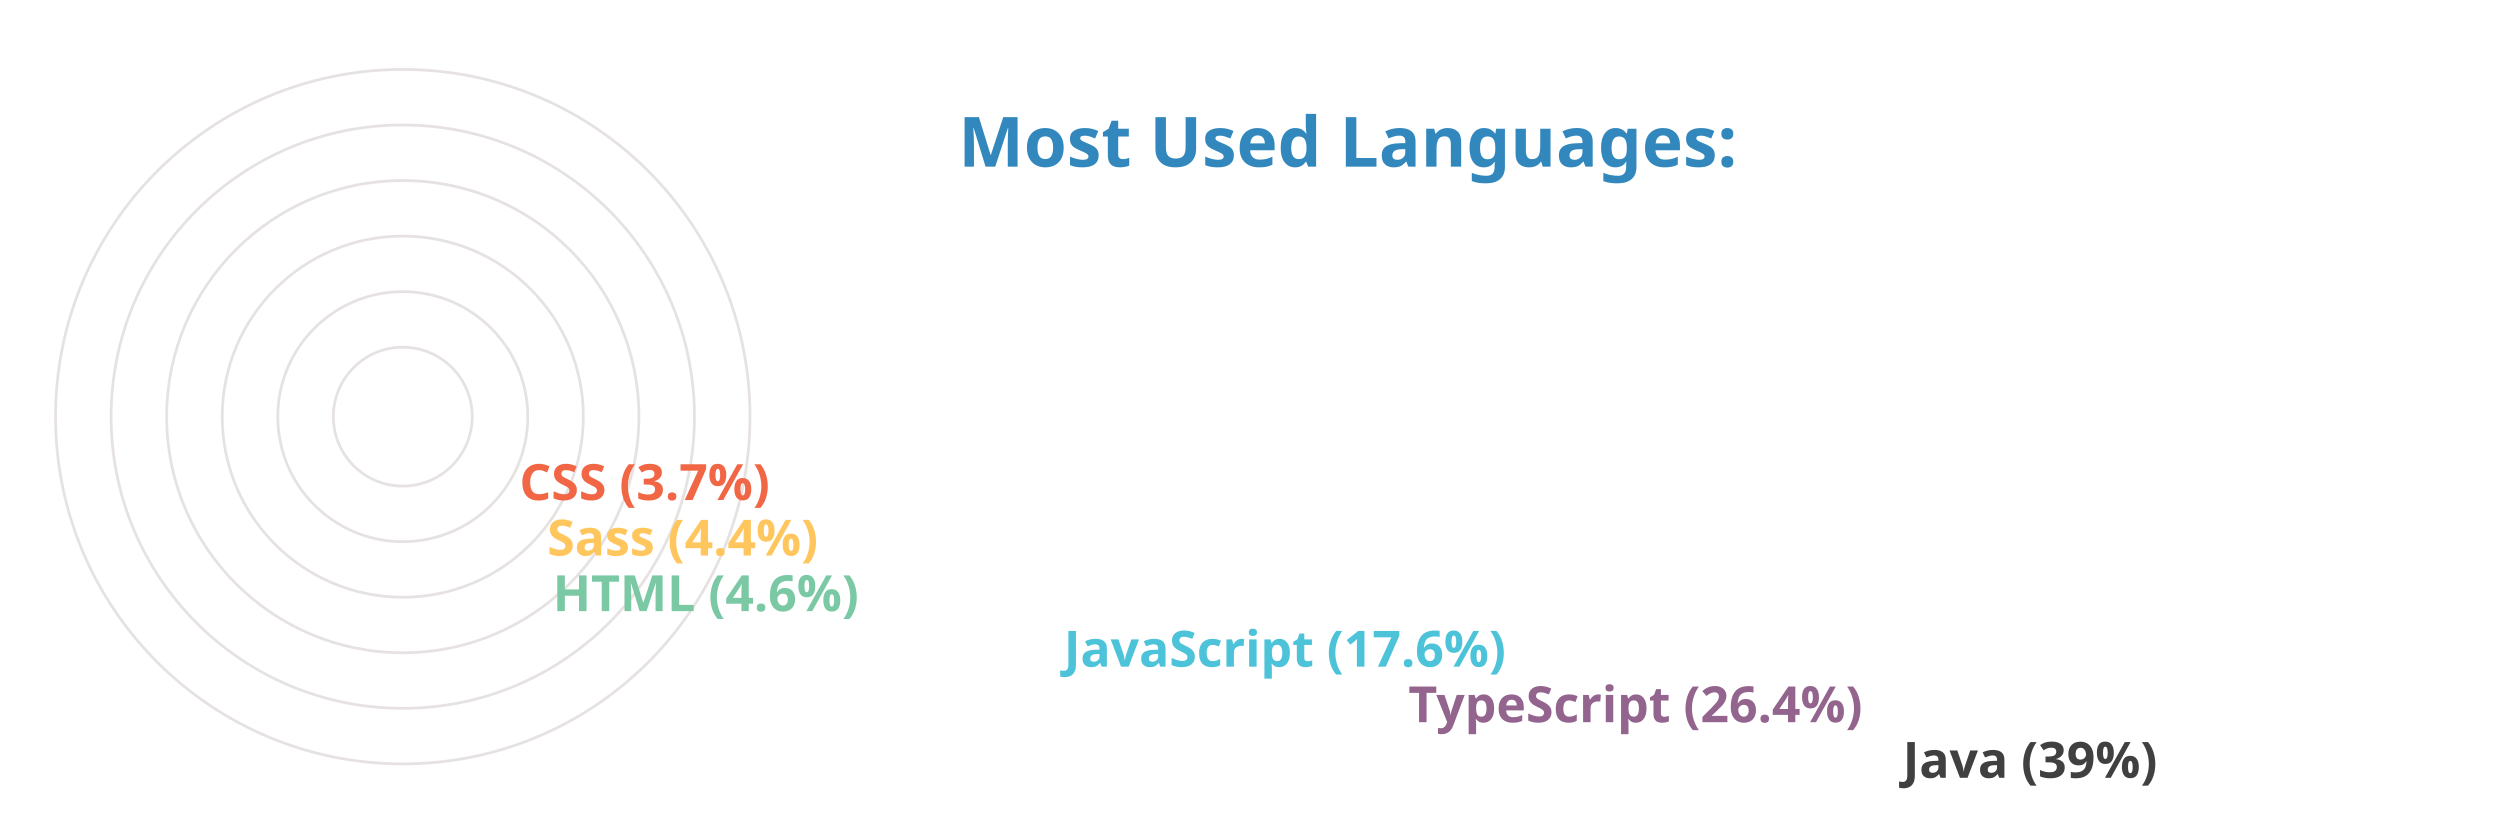
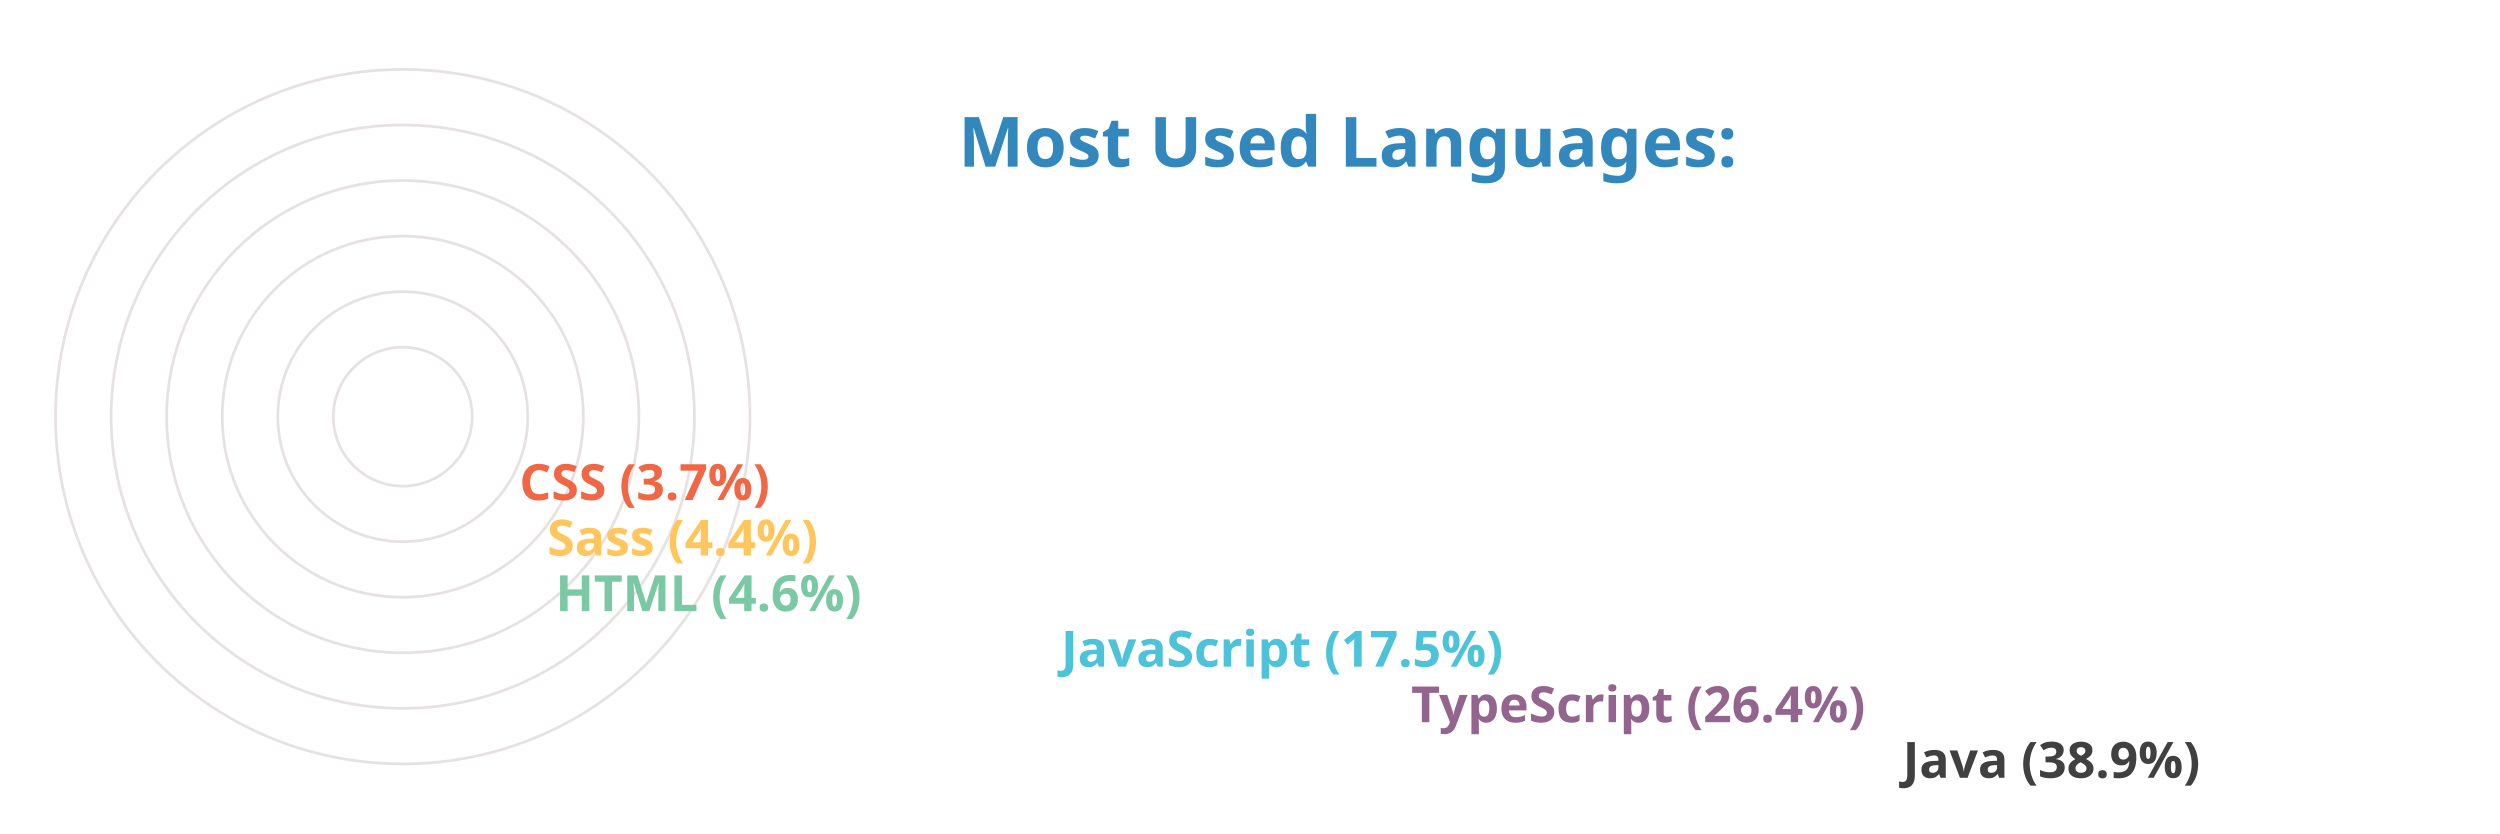
<svg xmlns="http://www.w3.org/2000/svg" viewBox="0 0 650 300" height="200px" width="600px">
  <style>
		.label {
			font: bold 25px sans-serif;
			color: #404040;
			-webkit-text-stroke: 1px white;
	  	}
		.name {
			font: bold 18px sans-serif;
			color: #404040;
	  	}

		.line {
			stroke-dasharray: 1000;
			stroke-dashoffset: 1000;
			animation: dash 3.5s ease-in-out forwards;	
			animation-iteration-count: infinite;
			animation-direction: alternate-reverse;
		}

		.path {
			stroke-dasharray: 1000;
			stroke-dashoffset: 1000;
			animation: dash 3.5s ease-in-out forwards;	
			animation-iteration-count: infinite;
			animation-direction: alternate-reverse;
		}
		  
		@keyframes dash {
			to {
				stroke-dashoffset: 0;
			}
		}

	</style>
  <g stroke="#E6E2E1" fill="none" stroke-width="1">
    <circle cx="20" cy="150" r="125" />
    <circle cx="20" cy="150" r="105" />
    <circle cx="20" cy="150" r="85" />
    <circle cx="20" cy="150" r="65" />
    <circle cx="20" cy="150" r="45" />
    <circle cx="20" cy="150" r="25" />
  </g>
  <g fill="none" stroke-width="20" class="line">
    <line x2="550" y2="275" x1="20" y1="275" stroke="#404040" />
-     <line x2="372" y2="255" x1="20" y1="255" stroke="#93648D" />
-     <line x2="248" y2="235" x1="20" y1="235" stroke="#4CC3D9" />
-     <line x2="64" y2="215" x1="20" y1="215" stroke="#7BC8A4" />
+     <line x2="373" y2="255" x1="20" y1="255" stroke="#93648D" />
+     <line x2="247" y2="235" x1="20" y1="235" stroke="#4CC3D9" />
+     <line x2="65" y2="215" x1="20" y1="215" stroke="#7BC8A4" />
    <line x2="62" y2="195" x1="20" y1="195" stroke="#FFC65D" />
    <line x2="52" y2="175" x1="20" y1="175" stroke="#F16745" />
  </g>
  <g fill="none" stroke-width="20" stroke-linecap="round" class="path">
    <path d="M 20 275 A 125 125 45 0 1 -77 71" stroke="#404040" />
    <path d="M 20 255 A 105 105 45 0 1 -74 103" stroke="#93648D" />
    <path d="M 20 235 A 85 85 45 0 1 -60 123" stroke="#4CC3D9" />
    <path d="M 20 215 A 65 65 45 0 1 -44 144" stroke="#7BC8A4" />
    <path d="M 20 195 A 45 45 45 0 1 -24 146" stroke="#FFC65D" />
    <path d="M 20 175 A 25 25 45 0 1 -4 148" stroke="#F16745" />
  </g>
  <g class="name">
-     <text x="560" y="280" fill="#404040">Java (39%)</text>
-     <text x="382" y="260" fill="#93648D">TypeScript (26.4%)</text>
-     <text x="258" y="240" fill="#4CC3D9">JavaScript (17.6%)</text>
-     <text x="74" y="220" fill="#7BC8A4">HTML (4.6%)</text>
+     <text x="560" y="280" fill="#404040">Java (38.9%)</text>
+     <text x="383" y="260" fill="#93648D">TypeScript (26.4%)</text>
+     <text x="257" y="240" fill="#4CC3D9">JavaScript (17.5%)</text>
+     <text x="75" y="220" fill="#7BC8A4">HTML (4.6%)</text>
    <text x="72" y="200" fill="#FFC65D">Sass (4.4%)</text>
    <text x="62" y="180" fill="#F16745">CSS (3.7%)</text>
  </g>
  <g class="label">
    <text x="220" y="60" fill="#3288bd">Most Used Languages:</text>
  </g>
</svg>
